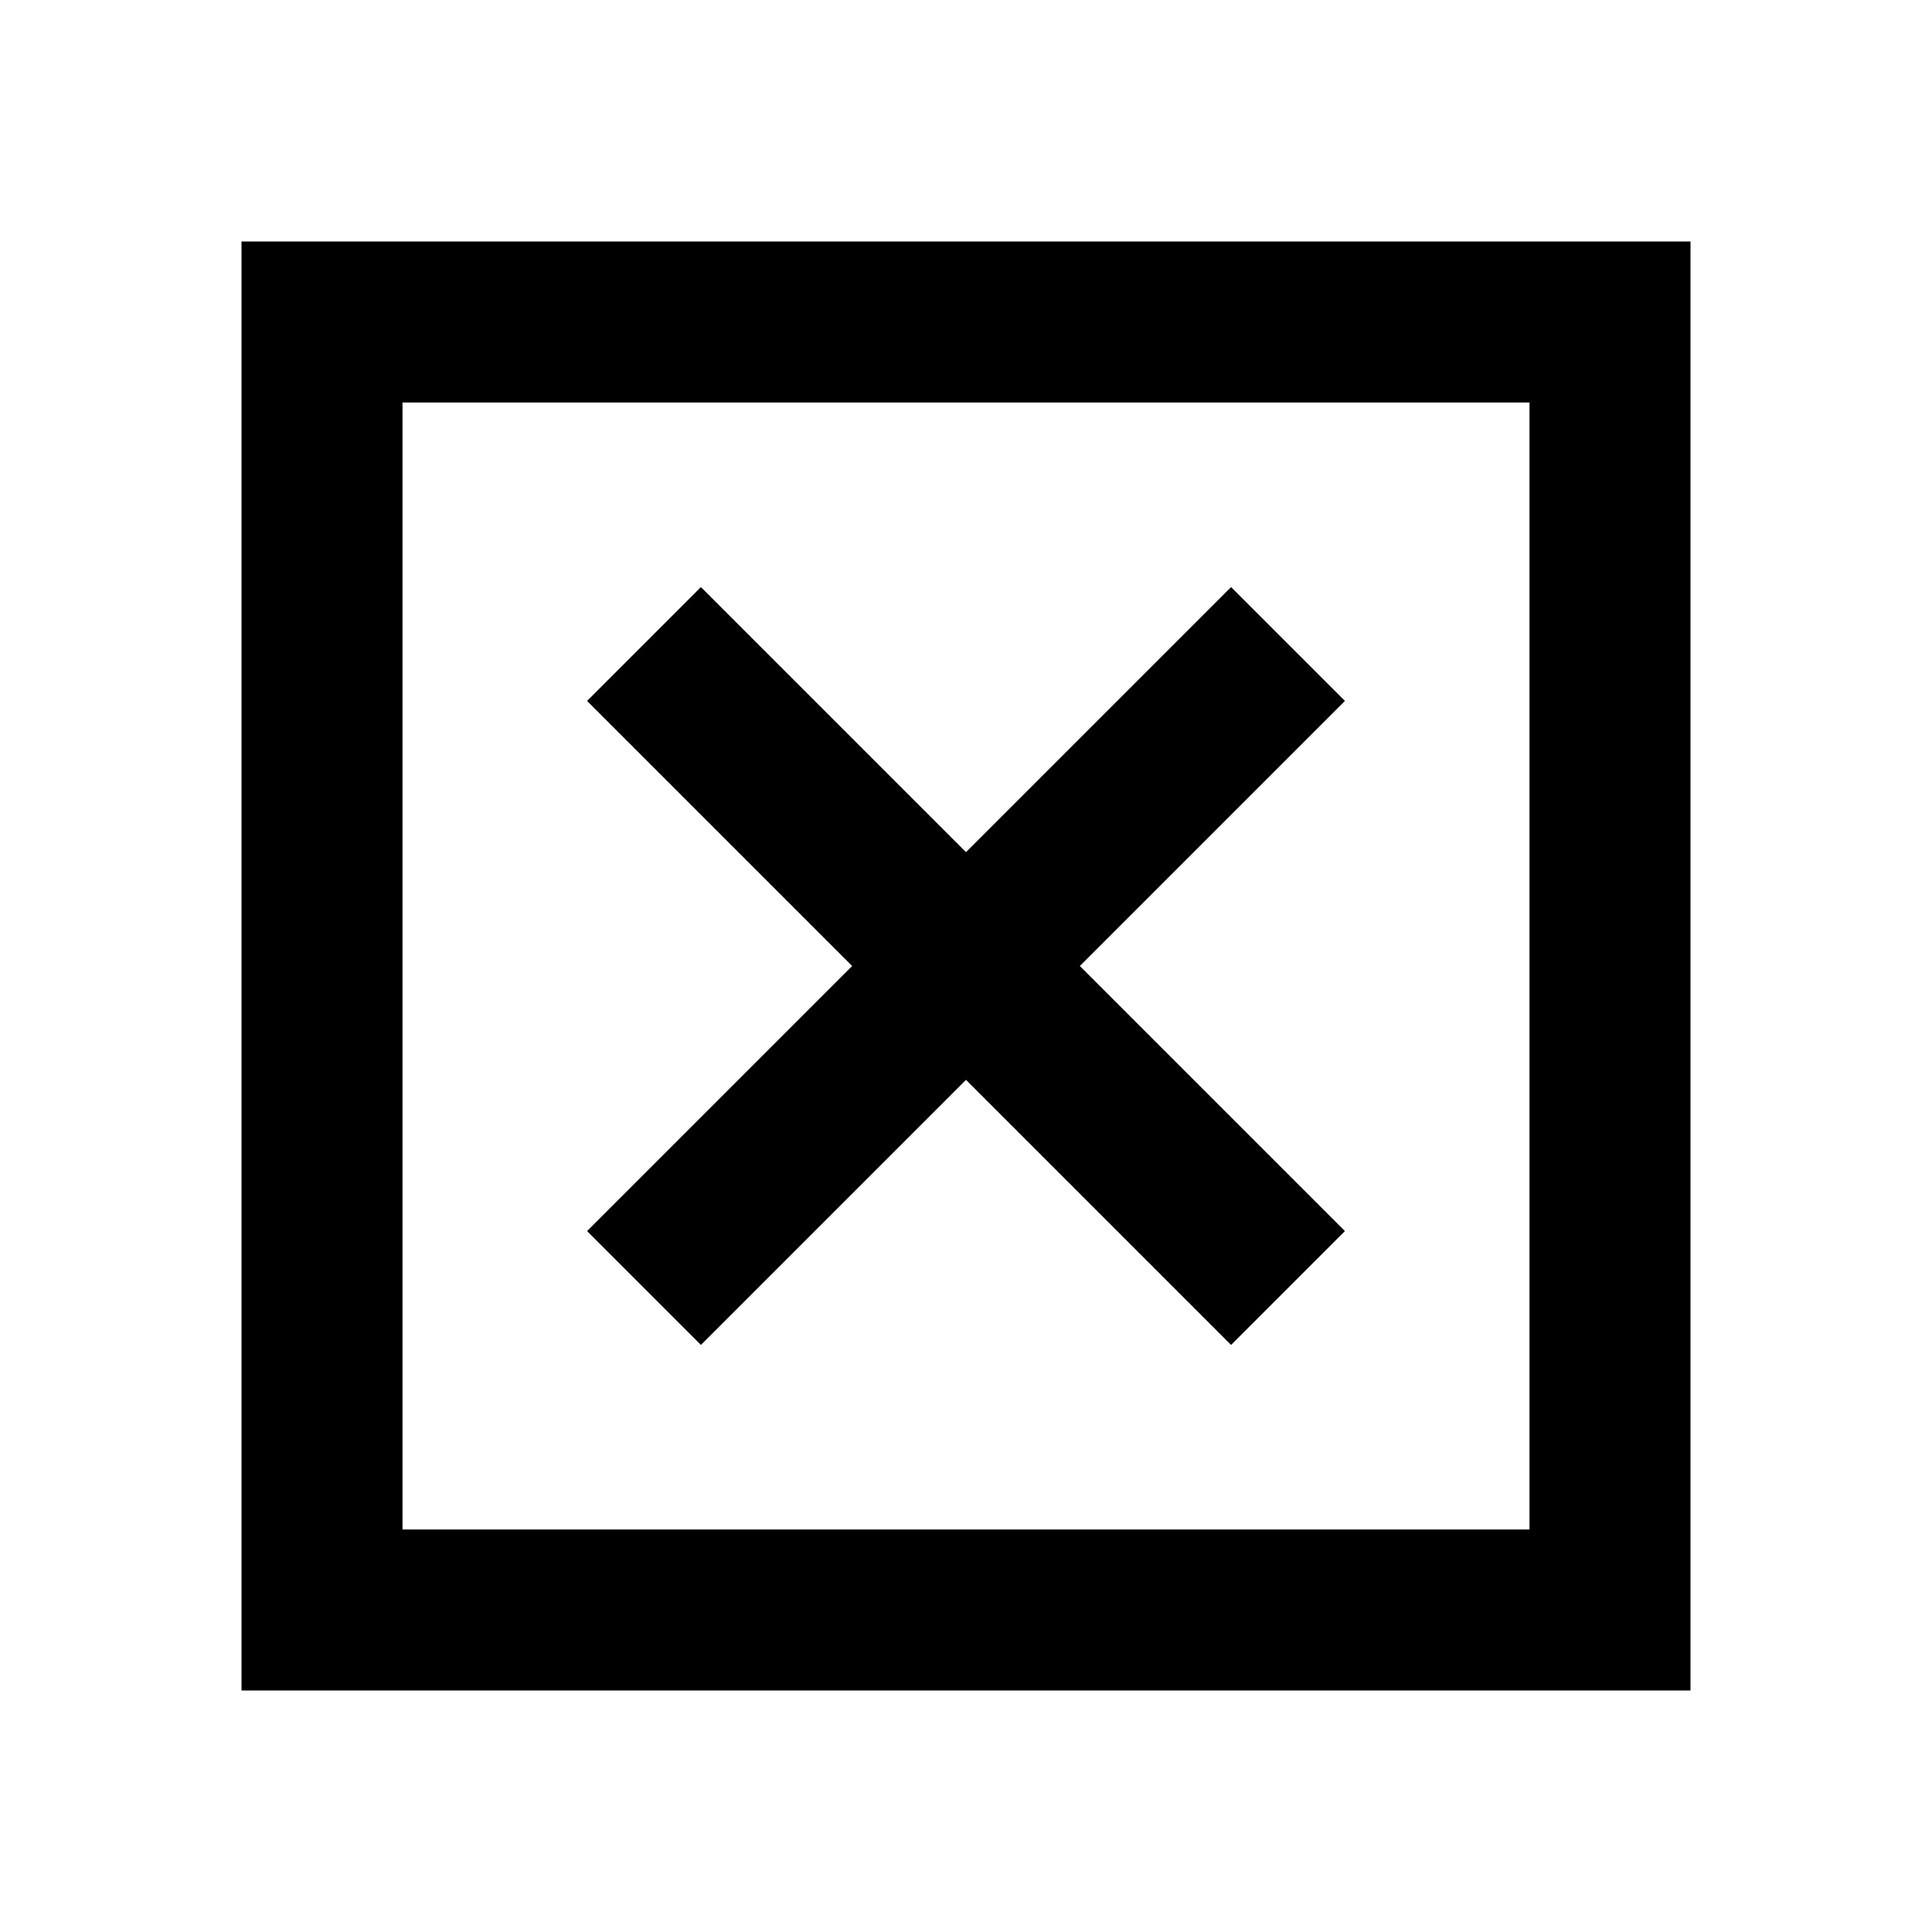
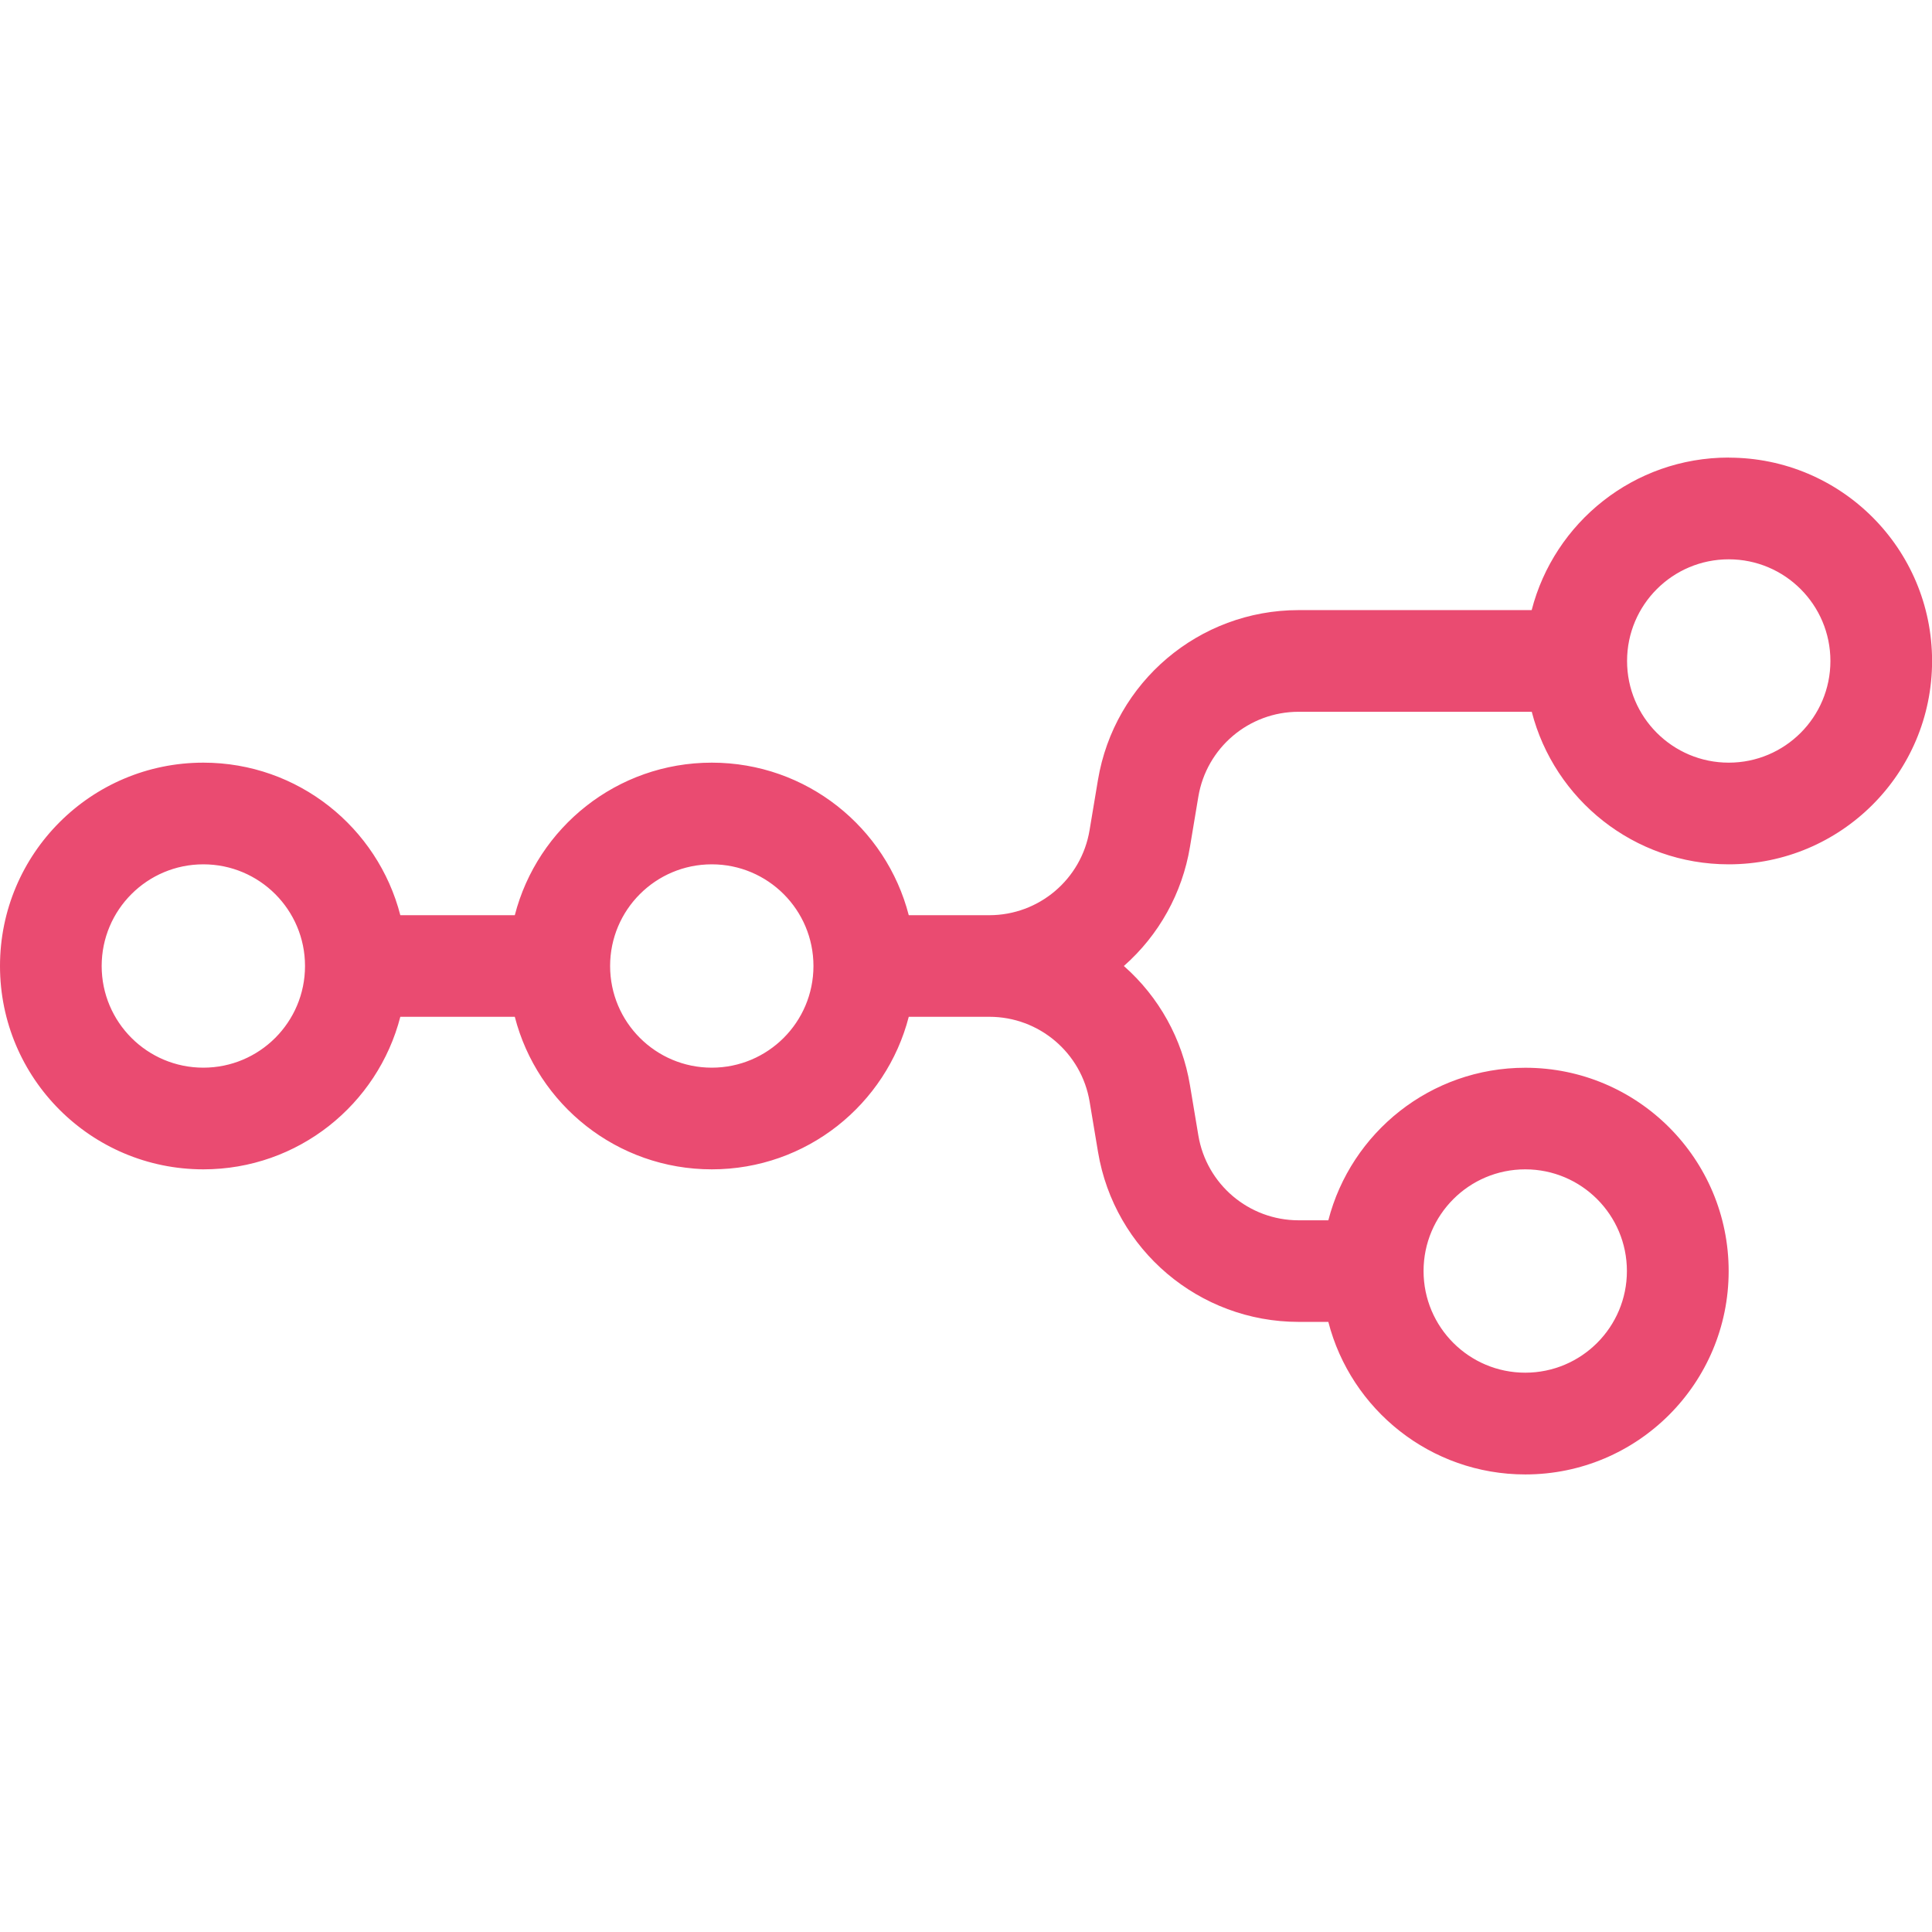
- <svg xmlns="http://www.w3.org/2000/svg" viewBox="0 0 24 24" fill="none" stroke="currentColor" stroke-width="2">
-   <path d="M4 4h16v16H4z" />
-   <path d="M8 8l8 8M16 8l-8 8" />
+ <svg xmlns="http://www.w3.org/2000/svg" fill="#EA4B71" role="img" viewBox="0 0 24 24">
+   <path d="M21.474 5.684c-1.177 0-2.166.805-2.447 1.895h-2.896c-1.235 0-2.289.893-2.492 2.111l-.104.623a1.263 1.263 0 0 1-1.246 1.056H11.289c-.281-1.09-1.27-1.895-2.447-1.895s-2.166.805-2.447 1.895H4.973c-.281-1.09-1.27-1.895-2.447-1.895C1.131 9.474 0 10.605 0 12s1.131 2.526 2.526 2.526c1.177 0 2.166-.805 2.447-1.895h1.422c.28 1.09 1.27 1.895 2.447 1.895 1.177 0 2.166-.805 2.447-1.895h1.001a1.263 1.263 0 0 1 1.246 1.056l.104.623c.203 1.218 1.257 2.111 2.492 2.111h.369c.28 1.089 1.27 1.895 2.447 1.895 1.395 0 2.526-1.131 2.526-2.526s-1.131-2.526-2.526-2.526c-1.177 0-2.166.805-2.447 1.895h-.369a1.263 1.263 0 0 1-1.246-1.056l-.104-.623A2.52 2.52 0 0 0 13.961 12a2.52 2.52 0 0 0 .821-1.479l.104-.623a1.263 1.263 0 0 1 1.246-1.056h2.896c.281 1.09 1.27 1.895 2.447 1.895 1.395 0 2.526-1.131 2.526-2.526s-1.131-2.526-2.526-2.526m0 1.263a1.263 1.263 0 0 1 1.263 1.263 1.263 1.263 0 0 1-1.263 1.263 1.263 1.263 0 0 1-1.263-1.263 1.263 1.263 0 0 1 1.263-1.263M2.526 10.737A1.263 1.263 0 0 1 3.789 12a1.263 1.263 0 0 1-1.263 1.263A1.263 1.263 0 0 1 1.263 12a1.263 1.263 0 0 1 1.263-1.263m6.316 0A1.263 1.263 0 0 1 10.105 12a1.263 1.263 0 0 1-1.263 1.263A1.263 1.263 0 0 1 7.579 12a1.263 1.263 0 0 1 1.263-1.263m10.105 3.789a1.263 1.263 0 0 1 1.263 1.263 1.263 1.263 0 0 1-1.263 1.263 1.263 1.263 0 0 1-1.263-1.263 1.263 1.263 0 0 1 1.263-1.263" />
</svg>
